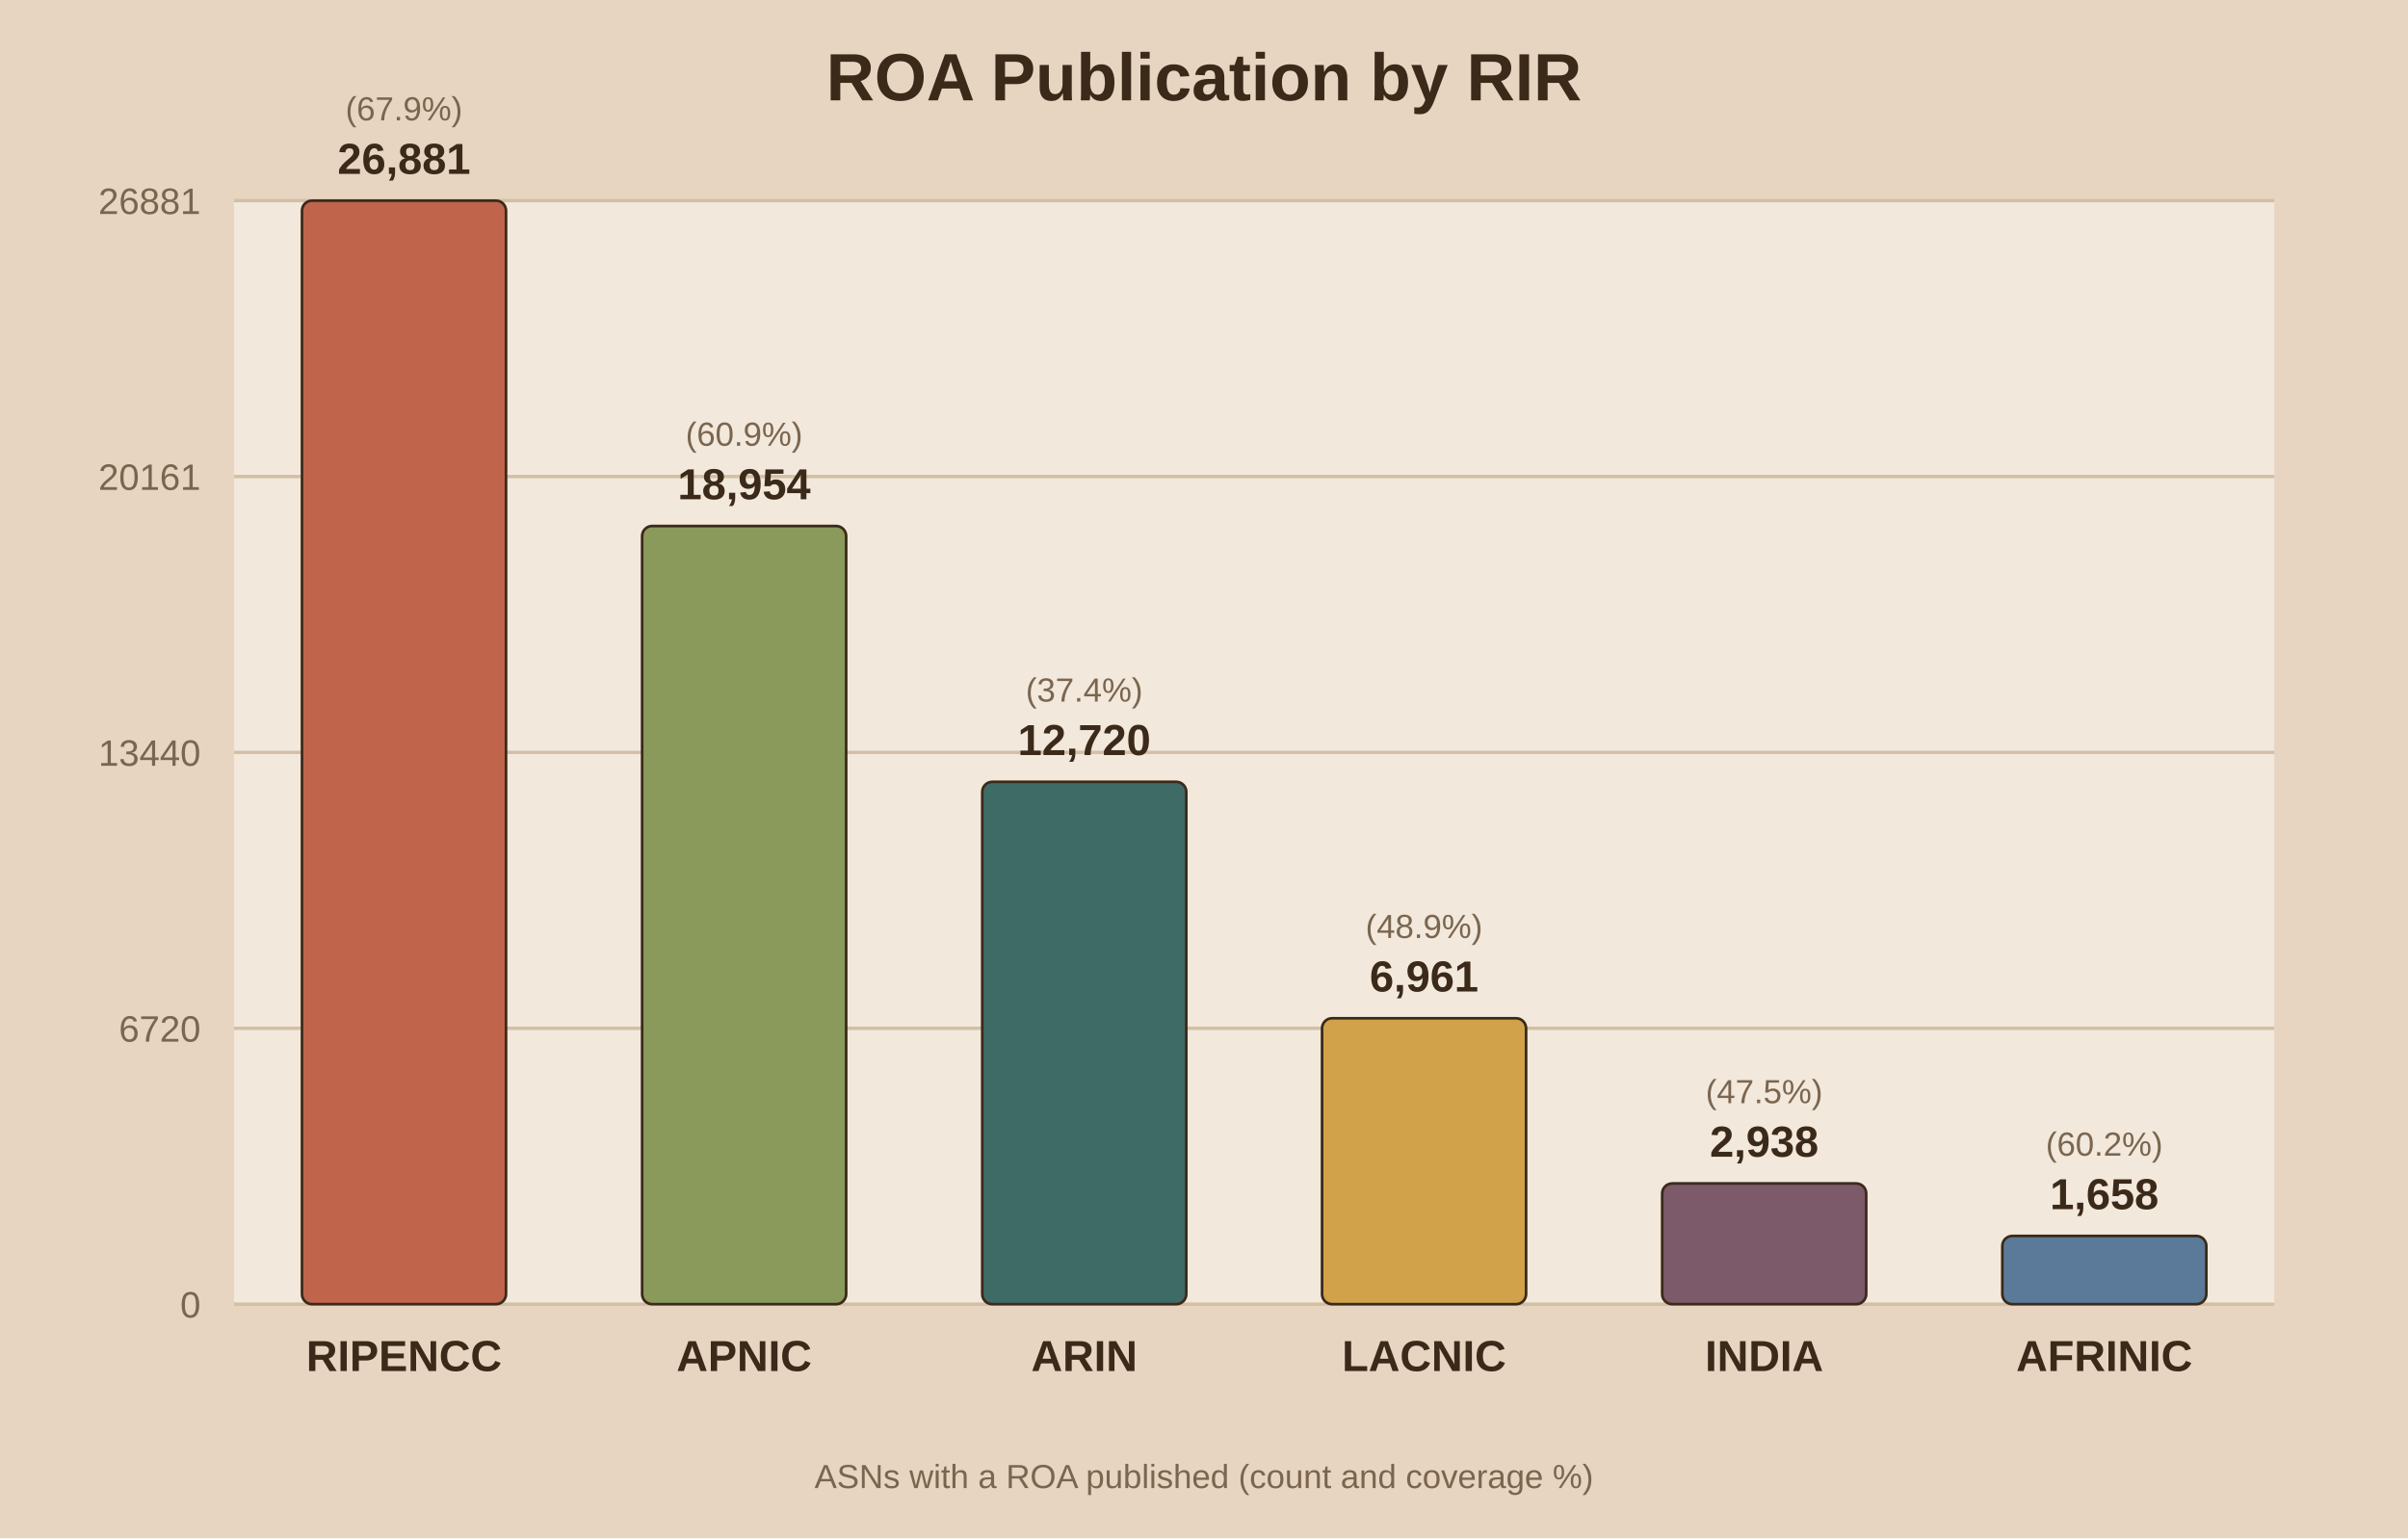
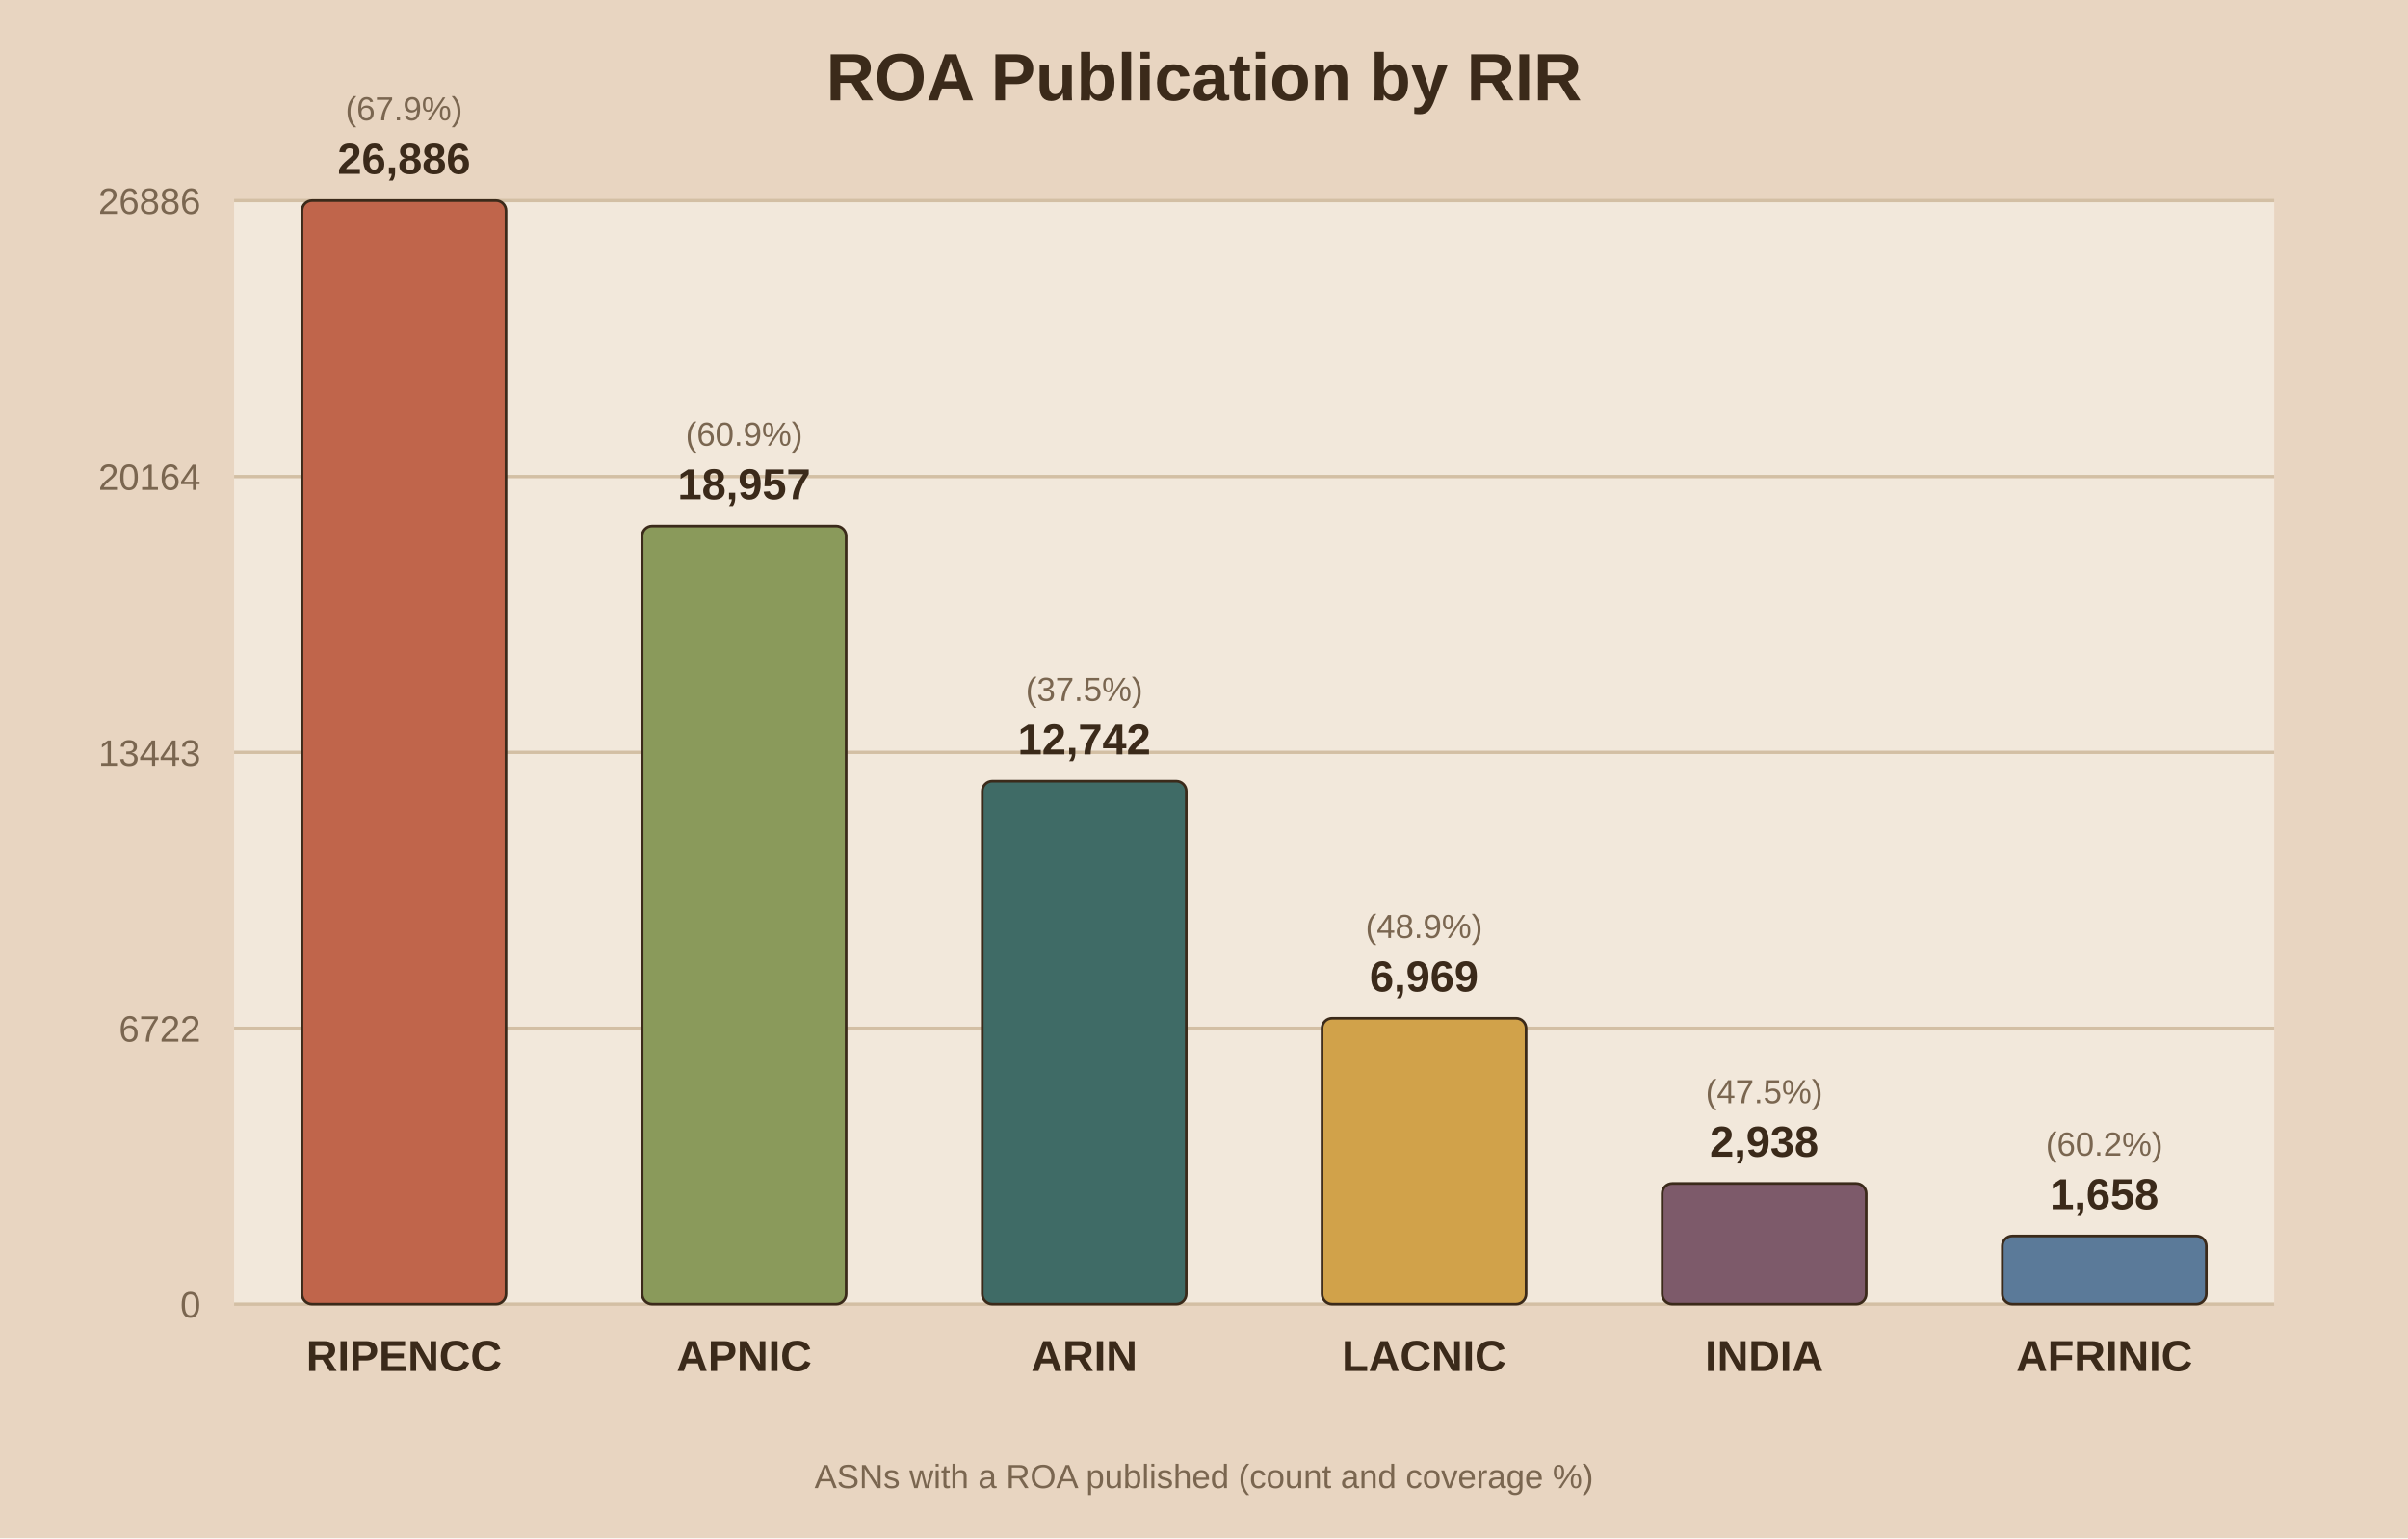
<svg xmlns="http://www.w3.org/2000/svg" viewBox="0 0 720 460">
  <rect width="720" height="460" fill="#e8d5c1" />
  <rect x="70" y="60" width="610" height="330" fill="#f2e8db" />
  <text x="360.0" y="30" text-anchor="middle" font-family="Arial" font-size="20" font-weight="bold" fill="#3b2a1a">ROA Publication by RIR</text>
  <line x1="70" y1="390.0" x2="680" y2="390.0" stroke="#d3bfa4" stroke-width="1" />
  <text x="60" y="394.0" text-anchor="end" font-family="Arial" font-size="11" fill="#7a6650">0</text>
  <line x1="70" y1="307.5" x2="680" y2="307.5" stroke="#d3bfa4" stroke-width="1" />
-   <text x="60" y="311.5" text-anchor="end" font-family="Arial" font-size="11" fill="#7a6650">6720</text>
+   <text x="60" y="311.5" text-anchor="end" font-family="Arial" font-size="11" fill="#7a6650">6722</text>
  <line x1="70" y1="225.0" x2="680" y2="225.0" stroke="#d3bfa4" stroke-width="1" />
-   <text x="60" y="229.0" text-anchor="end" font-family="Arial" font-size="11" fill="#7a6650">13440</text>
+   <text x="60" y="229.0" text-anchor="end" font-family="Arial" font-size="11" fill="#7a6650">13443</text>
  <line x1="70" y1="142.5" x2="680" y2="142.5" stroke="#d3bfa4" stroke-width="1" />
-   <text x="60" y="146.5" text-anchor="end" font-family="Arial" font-size="11" fill="#7a6650">20161</text>
+   <text x="60" y="146.5" text-anchor="end" font-family="Arial" font-size="11" fill="#7a6650">20164</text>
  <line x1="70" y1="60.0" x2="680" y2="60.0" stroke="#d3bfa4" stroke-width="1" />
-   <text x="60" y="64.0" text-anchor="end" font-family="Arial" font-size="11" fill="#7a6650">26881</text>
+   <text x="60" y="64.0" text-anchor="end" font-family="Arial" font-size="11" fill="#7a6650">26886</text>
  <rect x="90.3" y="60.0" width="61.0" height="330.0" fill="#c0654b" stroke="#3b2a1a" stroke-width="0.8" rx="3" />
-   <text x="120.8" y="52.0" text-anchor="middle" font-family="Arial" font-size="13" font-weight="bold" fill="#3b2a1a">26,881</text>
+   <text x="120.8" y="52.0" text-anchor="middle" font-family="Arial" font-size="13" font-weight="bold" fill="#3b2a1a">26,886</text>
  <text x="120.8" y="36.0" text-anchor="middle" font-family="Arial" font-size="10" fill="#7a6650">(67.9%)</text>
  <text x="120.8" y="410.0" text-anchor="middle" font-family="Arial" font-size="13" font-weight="bold" fill="#3b2a1a">RIPENCC</text>
  <rect x="192.0" y="157.3" width="61.0" height="232.7" fill="#8a9a5b" stroke="#3b2a1a" stroke-width="0.8" rx="3" />
-   <text x="222.5" y="149.3" text-anchor="middle" font-family="Arial" font-size="13" font-weight="bold" fill="#3b2a1a">18,954</text>
+   <text x="222.5" y="149.3" text-anchor="middle" font-family="Arial" font-size="13" font-weight="bold" fill="#3b2a1a">18,957</text>
  <text x="222.5" y="133.3" text-anchor="middle" font-family="Arial" font-size="10" fill="#7a6650">(60.9%)</text>
  <text x="222.5" y="410.0" text-anchor="middle" font-family="Arial" font-size="13" font-weight="bold" fill="#3b2a1a">APNIC</text>
-   <rect x="293.7" y="233.8" width="61.0" height="156.2" fill="#3f6b66" stroke="#3b2a1a" stroke-width="0.8" rx="3" />
-   <text x="324.2" y="225.8" text-anchor="middle" font-family="Arial" font-size="13" font-weight="bold" fill="#3b2a1a">12,720</text>
-   <text x="324.2" y="209.8" text-anchor="middle" font-family="Arial" font-size="10" fill="#7a6650">(37.4%)</text>
+   <rect x="293.7" y="233.6" width="61.0" height="156.4" fill="#3f6b66" stroke="#3b2a1a" stroke-width="0.8" rx="3" />
+   <text x="324.2" y="225.6" text-anchor="middle" font-family="Arial" font-size="13" font-weight="bold" fill="#3b2a1a">12,742</text>
+   <text x="324.2" y="209.6" text-anchor="middle" font-family="Arial" font-size="10" fill="#7a6650">(37.5%)</text>
  <text x="324.2" y="410.0" text-anchor="middle" font-family="Arial" font-size="13" font-weight="bold" fill="#3b2a1a">ARIN</text>
  <rect x="395.3" y="304.5" width="61.0" height="85.5" fill="#d1a24a" stroke="#3b2a1a" stroke-width="0.8" rx="3" />
-   <text x="425.8" y="296.5" text-anchor="middle" font-family="Arial" font-size="13" font-weight="bold" fill="#3b2a1a">6,961</text>
+   <text x="425.8" y="296.5" text-anchor="middle" font-family="Arial" font-size="13" font-weight="bold" fill="#3b2a1a">6,969</text>
  <text x="425.8" y="280.5" text-anchor="middle" font-family="Arial" font-size="10" fill="#7a6650">(48.9%)</text>
  <text x="425.8" y="410.0" text-anchor="middle" font-family="Arial" font-size="13" font-weight="bold" fill="#3b2a1a">LACNIC</text>
  <rect x="497.0" y="353.9" width="61.0" height="36.1" fill="#7d5a6a" stroke="#3b2a1a" stroke-width="0.8" rx="3" />
  <text x="527.5" y="345.9" text-anchor="middle" font-family="Arial" font-size="13" font-weight="bold" fill="#3b2a1a">2,938</text>
  <text x="527.5" y="329.9" text-anchor="middle" font-family="Arial" font-size="10" fill="#7a6650">(47.5%)</text>
  <text x="527.5" y="410.0" text-anchor="middle" font-family="Arial" font-size="13" font-weight="bold" fill="#3b2a1a">INDIA</text>
  <rect x="598.7" y="369.6" width="61.0" height="20.4" fill="#5b7a99" stroke="#3b2a1a" stroke-width="0.8" rx="3" />
  <text x="629.2" y="361.6" text-anchor="middle" font-family="Arial" font-size="13" font-weight="bold" fill="#3b2a1a">1,658</text>
  <text x="629.2" y="345.6" text-anchor="middle" font-family="Arial" font-size="10" fill="#7a6650">(60.2%)</text>
  <text x="629.2" y="410.0" text-anchor="middle" font-family="Arial" font-size="13" font-weight="bold" fill="#3b2a1a">AFRINIC</text>
  <text x="360.0" y="445" text-anchor="middle" font-family="Arial" font-size="10" fill="#7a6650">ASNs with a ROA published (count and coverage %)</text>
</svg>
